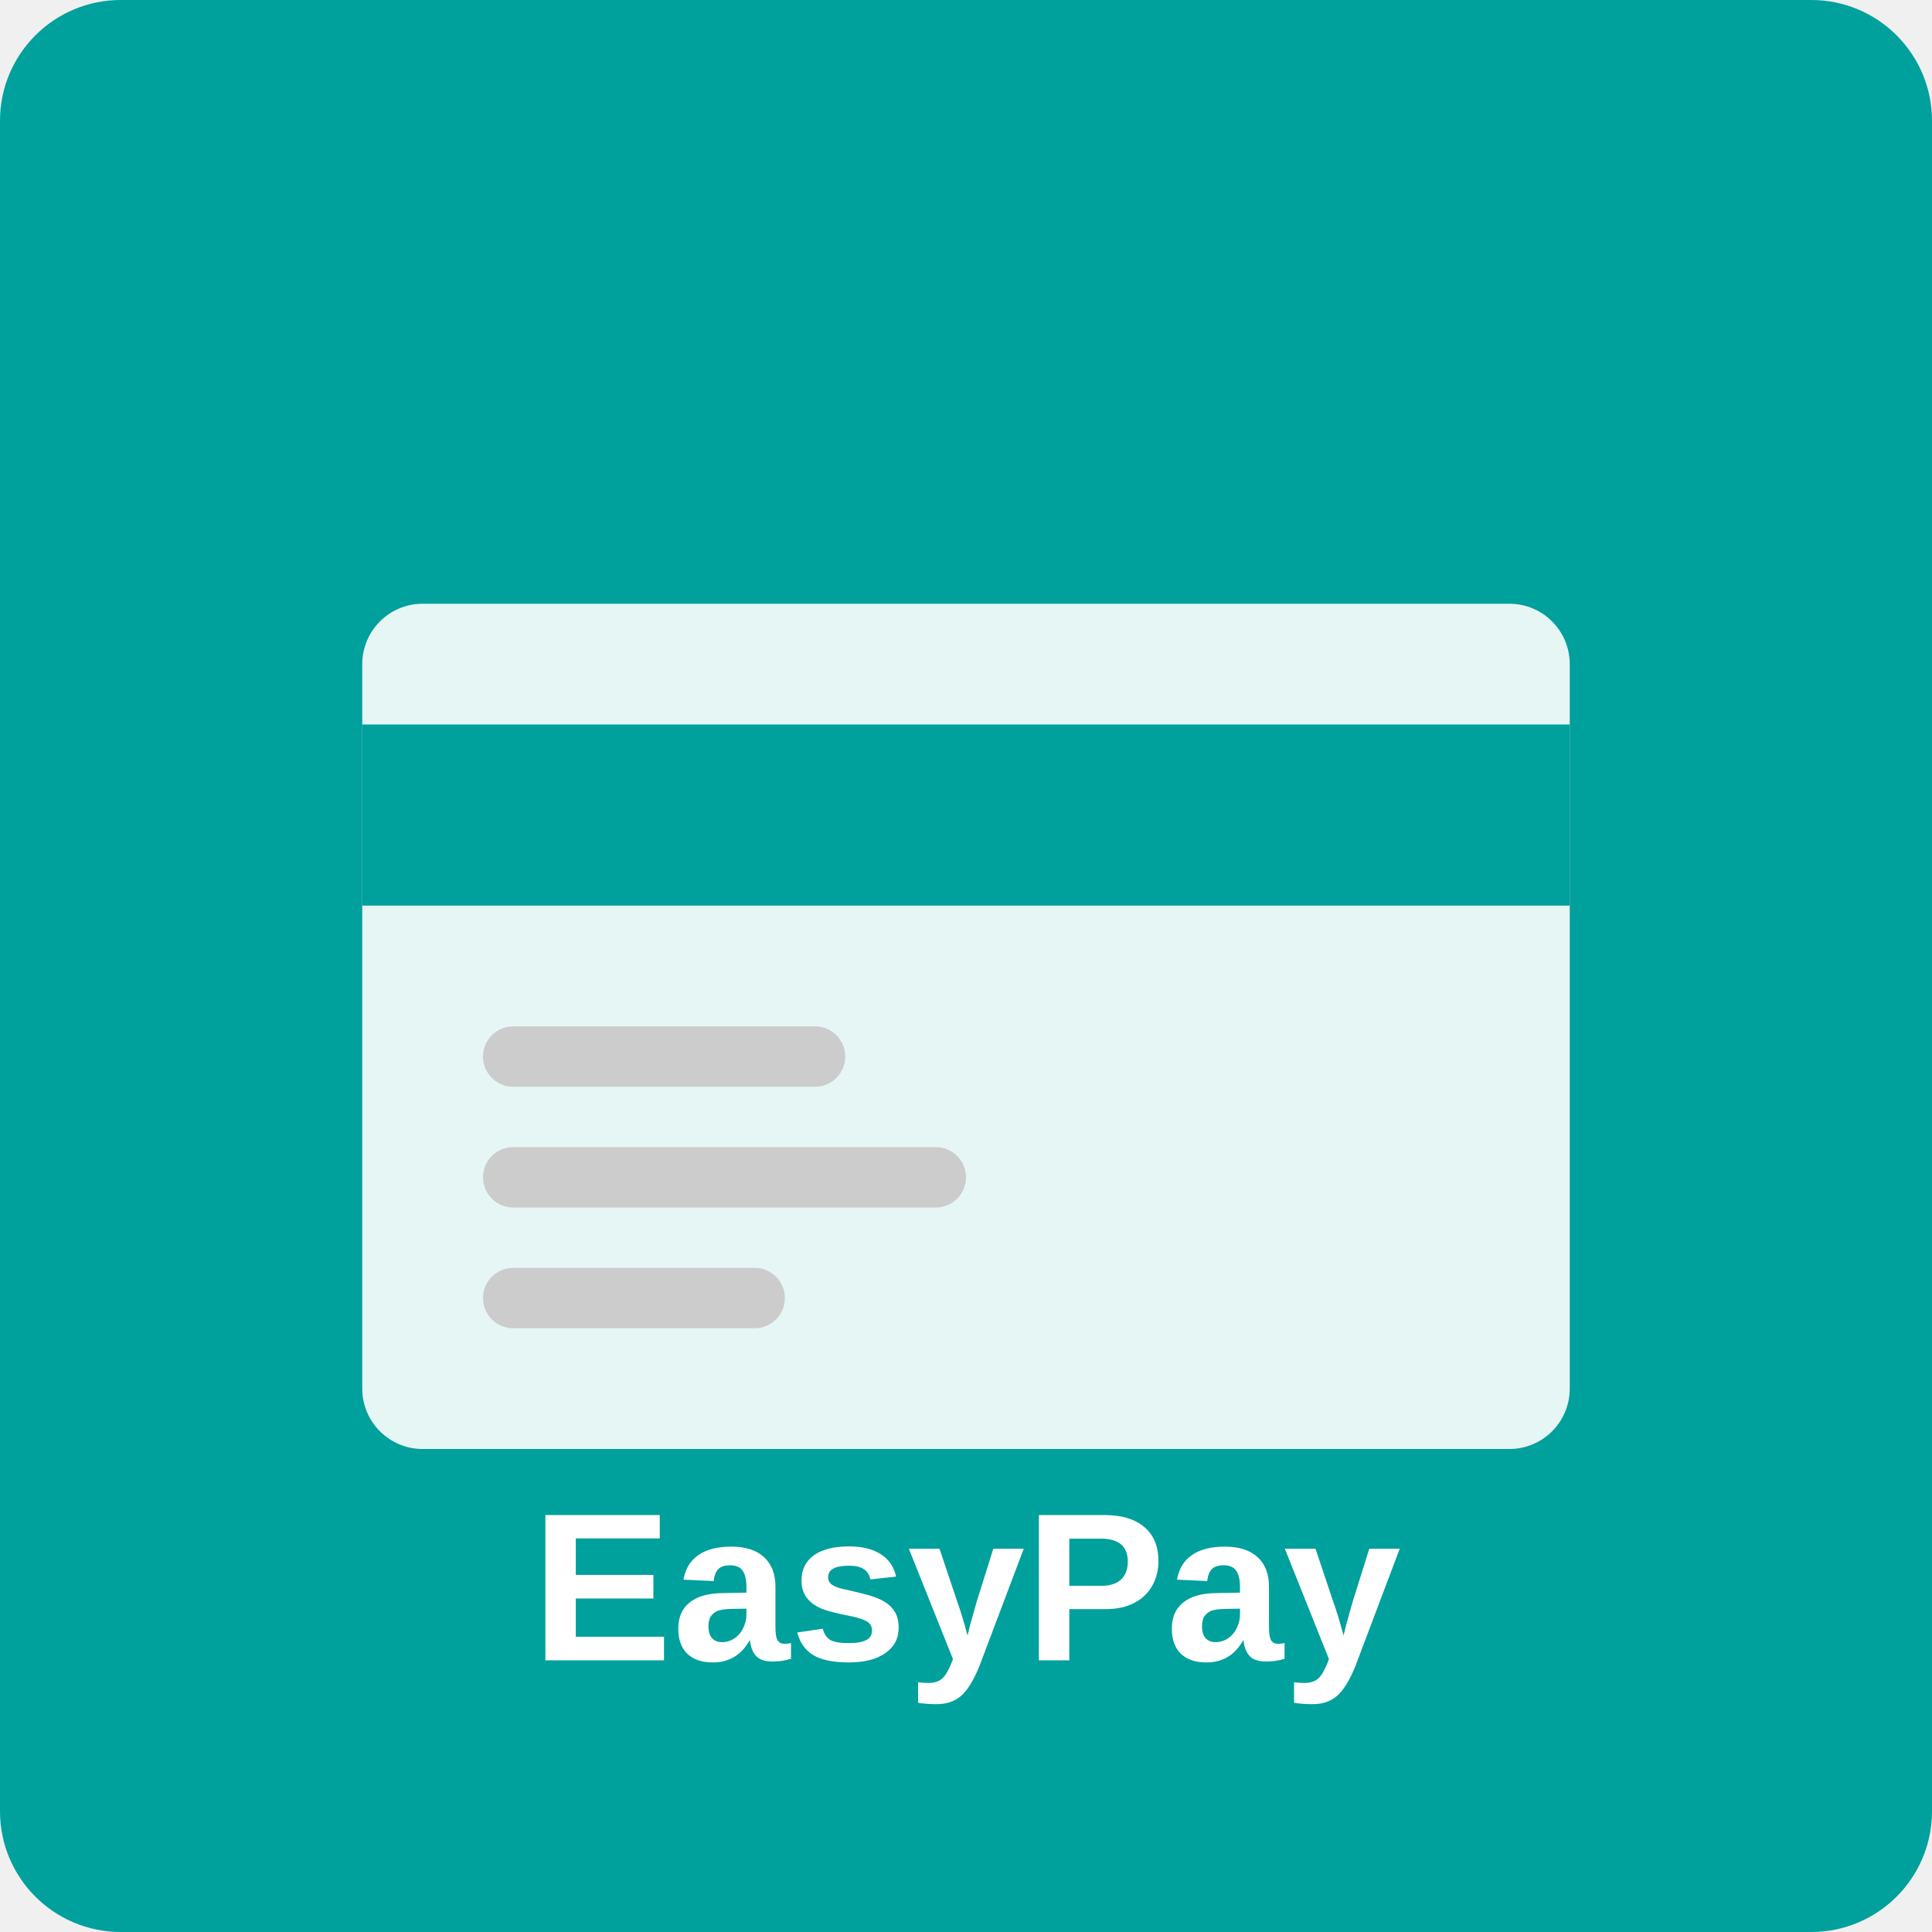
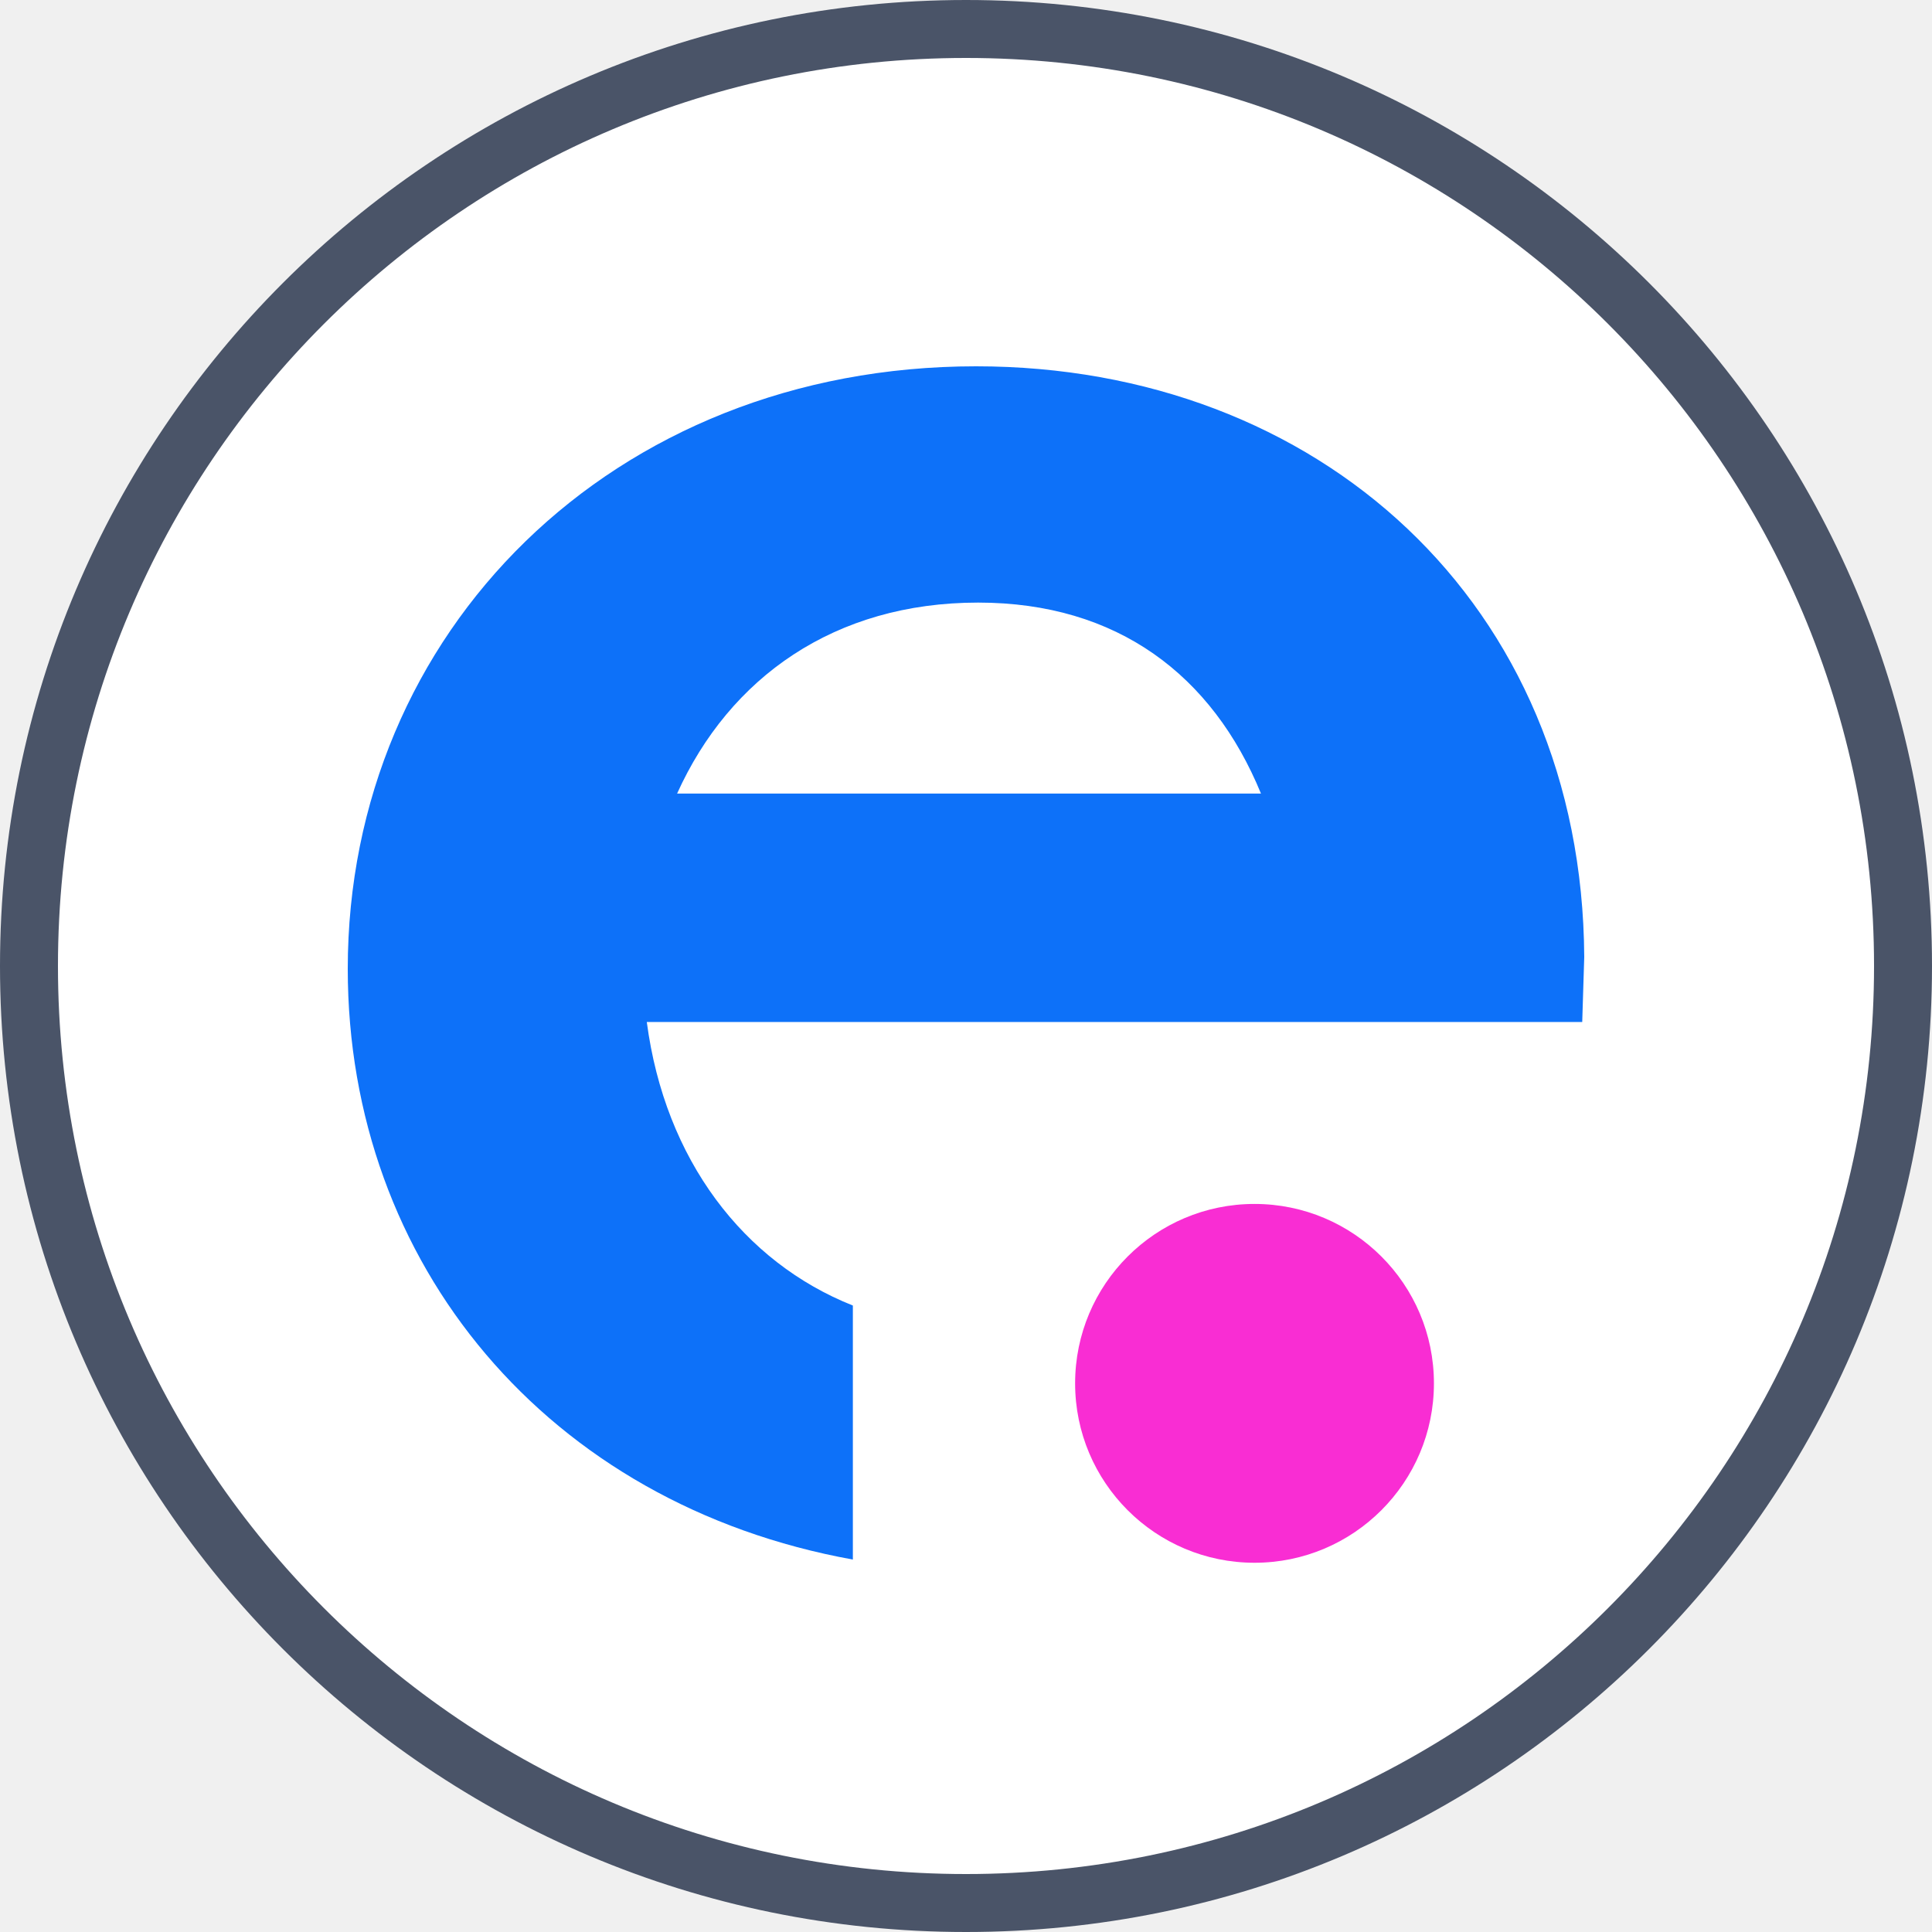
- <svg xmlns="http://www.w3.org/2000/svg" width="128" height="128" viewBox="0 0 128 128">
-   <rect width="128" height="128" fill="#00a09d" rx="8" />
-   <g transform="translate(24, 32)">
-     <rect x="0" y="8" width="80" height="56" rx="4" fill="white" opacity="0.9" />
-     <rect x="0" y="16" width="80" height="12" fill="#00a09d" />
-     <rect x="8" y="36" width="24" height="4" rx="2" fill="#cccccc" />
-     <rect x="8" y="44" width="32" height="4" rx="2" fill="#cccccc" />
-     <rect x="8" y="52" width="20" height="4" rx="2" fill="#cccccc" />
+ <svg xmlns="http://www.w3.org/2000/svg" width="50" height="50" viewBox="0 0 50 50" fill="none">
+   <g clip-path="url(#clip0_1413_11805)">
+     <circle cx="25" cy="25" r="24.25" fill="white" stroke="#4A5468" stroke-width="1.5" />
+     <path d="M22.072 33.787C19.248 32.666 17.209 30.016 16.739 26.449H40.948L41 24.767C40.948 15.595 34.098 9.48 25.261 9.48C15.85 9.48 9 16.359 9 25.073C9 32.717 14.177 38.934 22.072 40.361V33.787ZM25.314 15.595C28.922 15.595 31.379 17.48 32.634 20.538H17.523C18.882 17.531 21.601 15.595 25.314 15.595Z" fill="#0D71F9" />
+     <circle cx="32.467" cy="35.801" r="4.643" fill="#F92DD3" />
  </g>
-   <text x="64" y="110" font-family="Arial, sans-serif" font-size="14" font-weight="bold" fill="white" text-anchor="middle">EasyPay</text>
+   <defs>
+     <clipPath id="clip0_1413_11805">
+       <rect width="50" height="50" fill="white" />
+     </clipPath>
+   </defs>
</svg>
